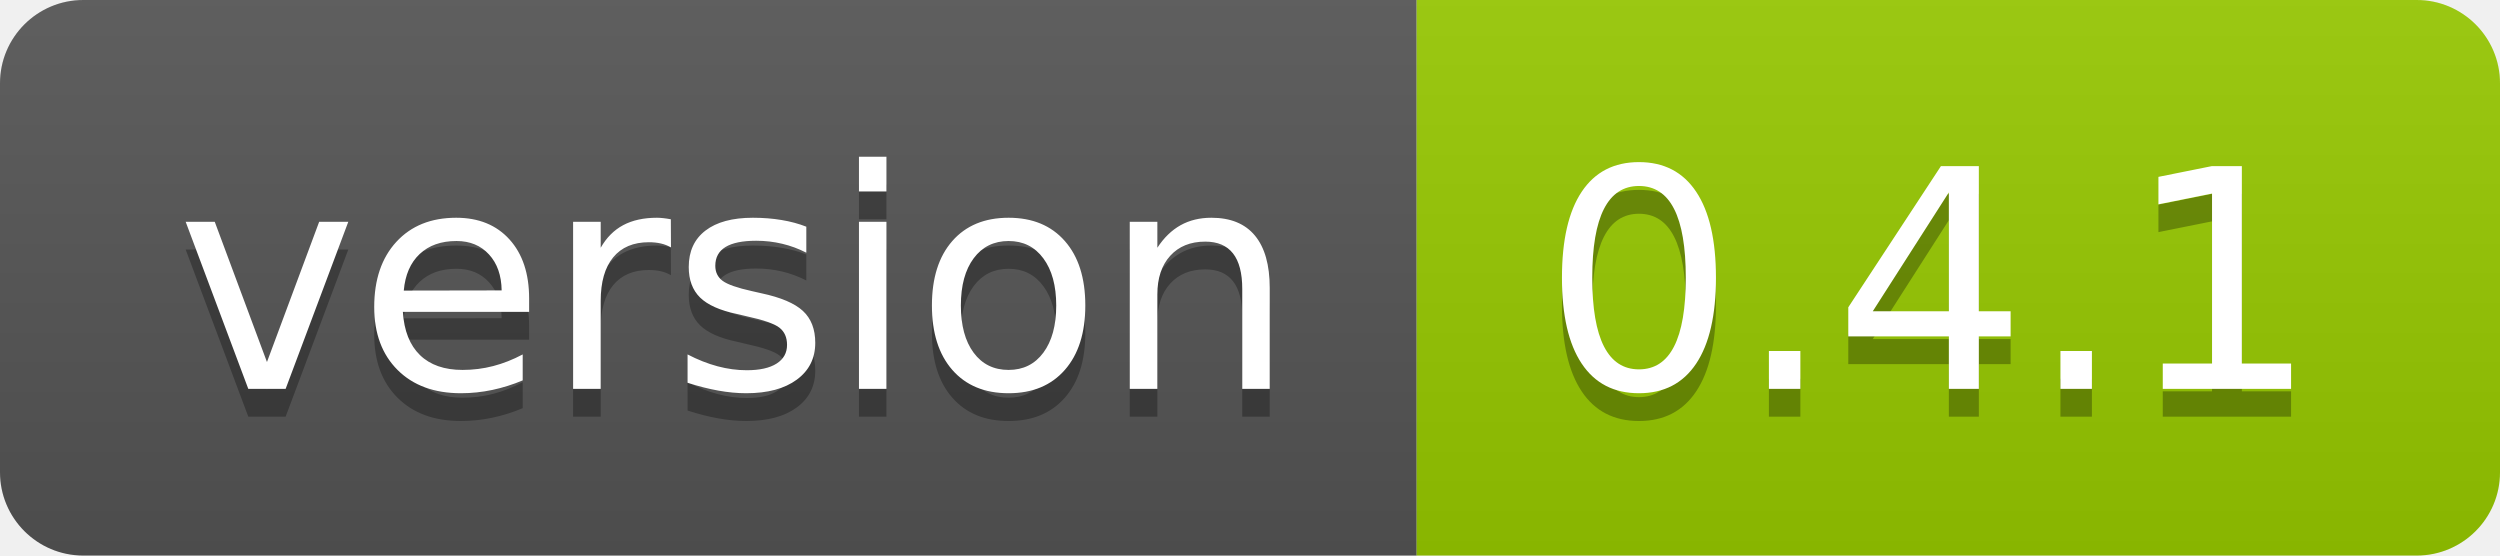
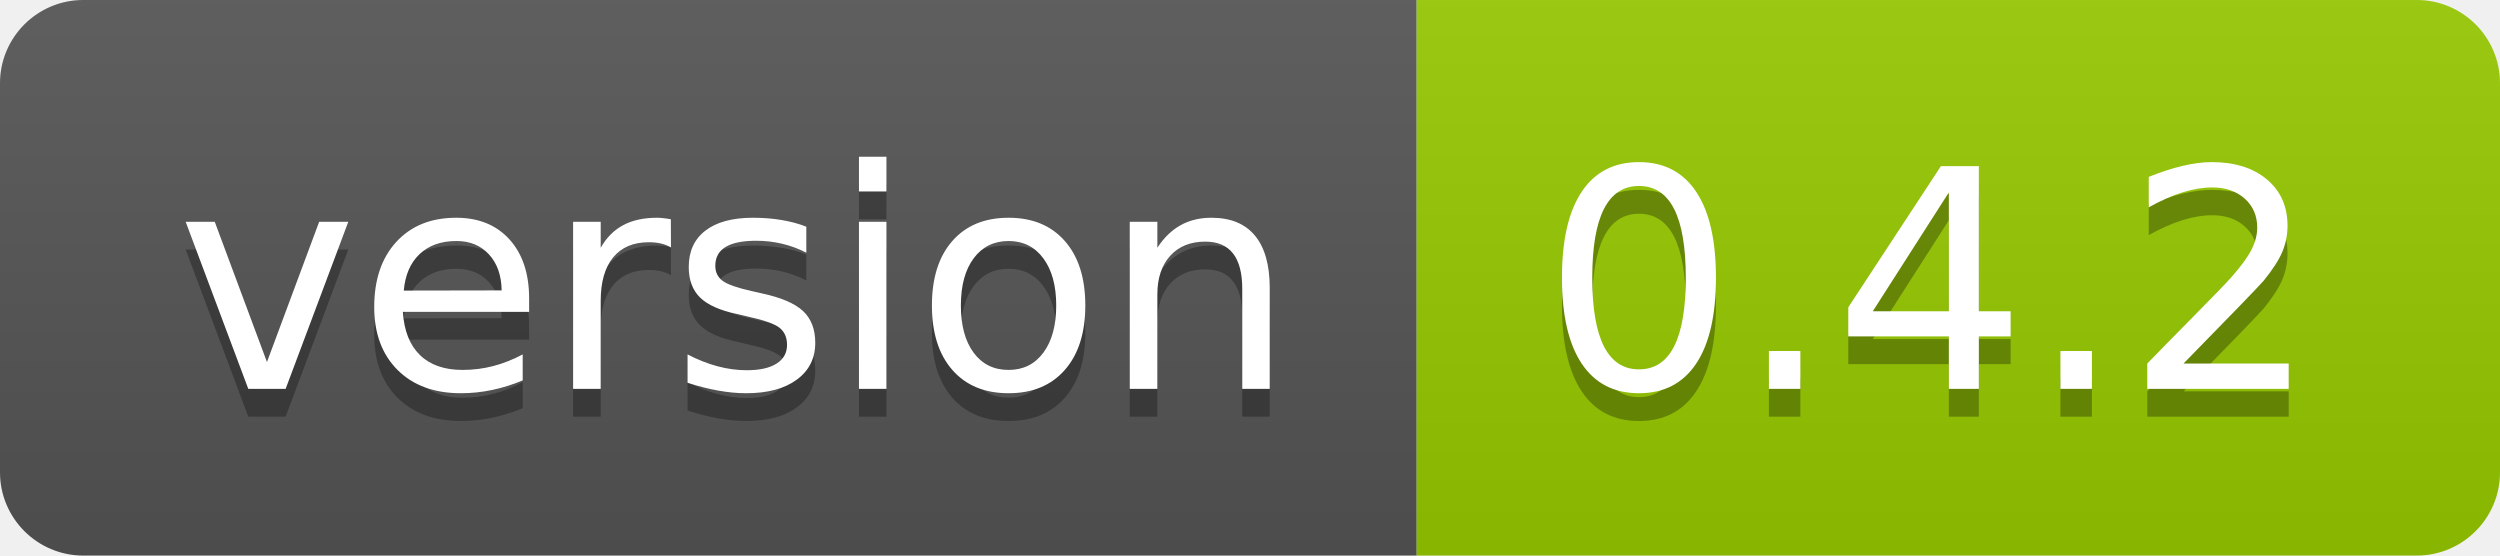
<svg xmlns="http://www.w3.org/2000/svg" width="90" height="20">
  <linearGradient id="smooth" x2="0" y2="100%">
    <stop offset="0" stop-color="#bbb" stop-opacity=".1" />
    <stop offset="1" stop-opacity=".1" />
  </linearGradient>
  <clipPath id="round">
    <rect width="90" height="20" rx="3" fill="#fff" />
  </clipPath>
  <g clip-path="url(#round)">
    <rect width="51" height="20" fill="#555" />
    <rect x="51" width="39" height="20" fill="#97ca00" />
    <rect width="90" height="20" fill="url(#smooth)" />
  </g>
  <g fill="#fff" text-anchor="middle" font-family="DejaVu Sans,Verdana,Geneva,sans-serif" font-size="110">
    <text x="265" y="150" fill="#010101" fill-opacity=".3" transform="scale(0.1)" textLength="410" lengthAdjust="spacing">version</text>
    <text x="265" y="140" transform="scale(0.1)" textLength="410" lengthAdjust="spacing">version</text>
-     <text x="695" y="150" fill="#010101" fill-opacity=".3" transform="scale(0.1)" textLength="290" lengthAdjust="spacing">0.4.1</text>
-     <text x="695" y="140" transform="scale(0.1)" textLength="290" lengthAdjust="spacing">0.4.1</text>
+     <text x="695" y="150" fill="#010101" fill-opacity=".3" transform="scale(0.1)" textLength="290" lengthAdjust="spacing">0.4.2</text>
+     <text x="695" y="140" transform="scale(0.1)" textLength="290" lengthAdjust="spacing">0.4.2</text>
  </g>
</svg>
